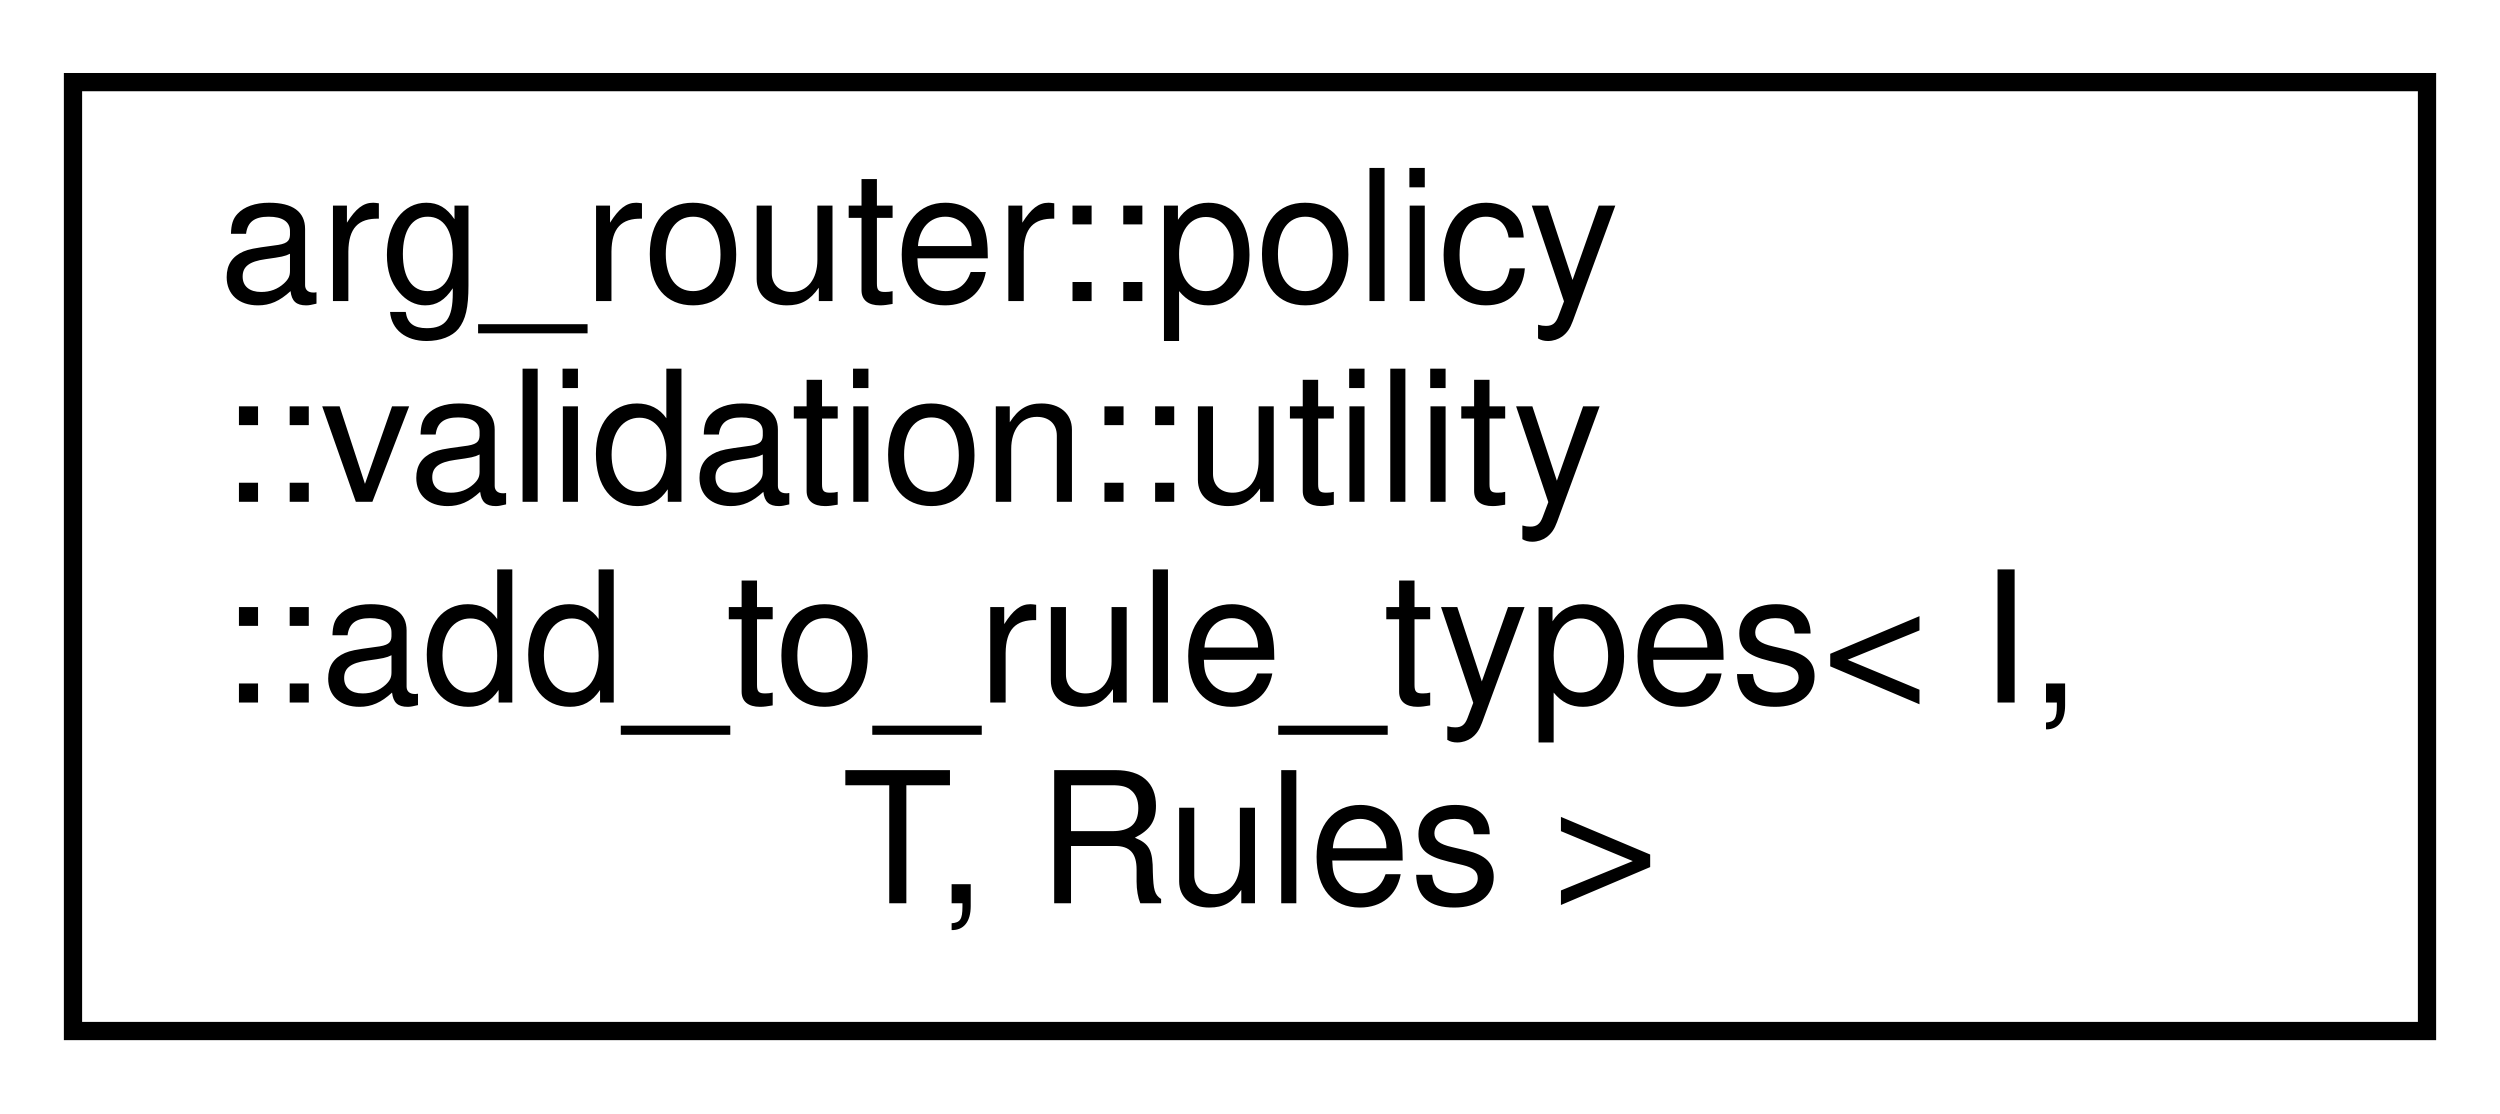
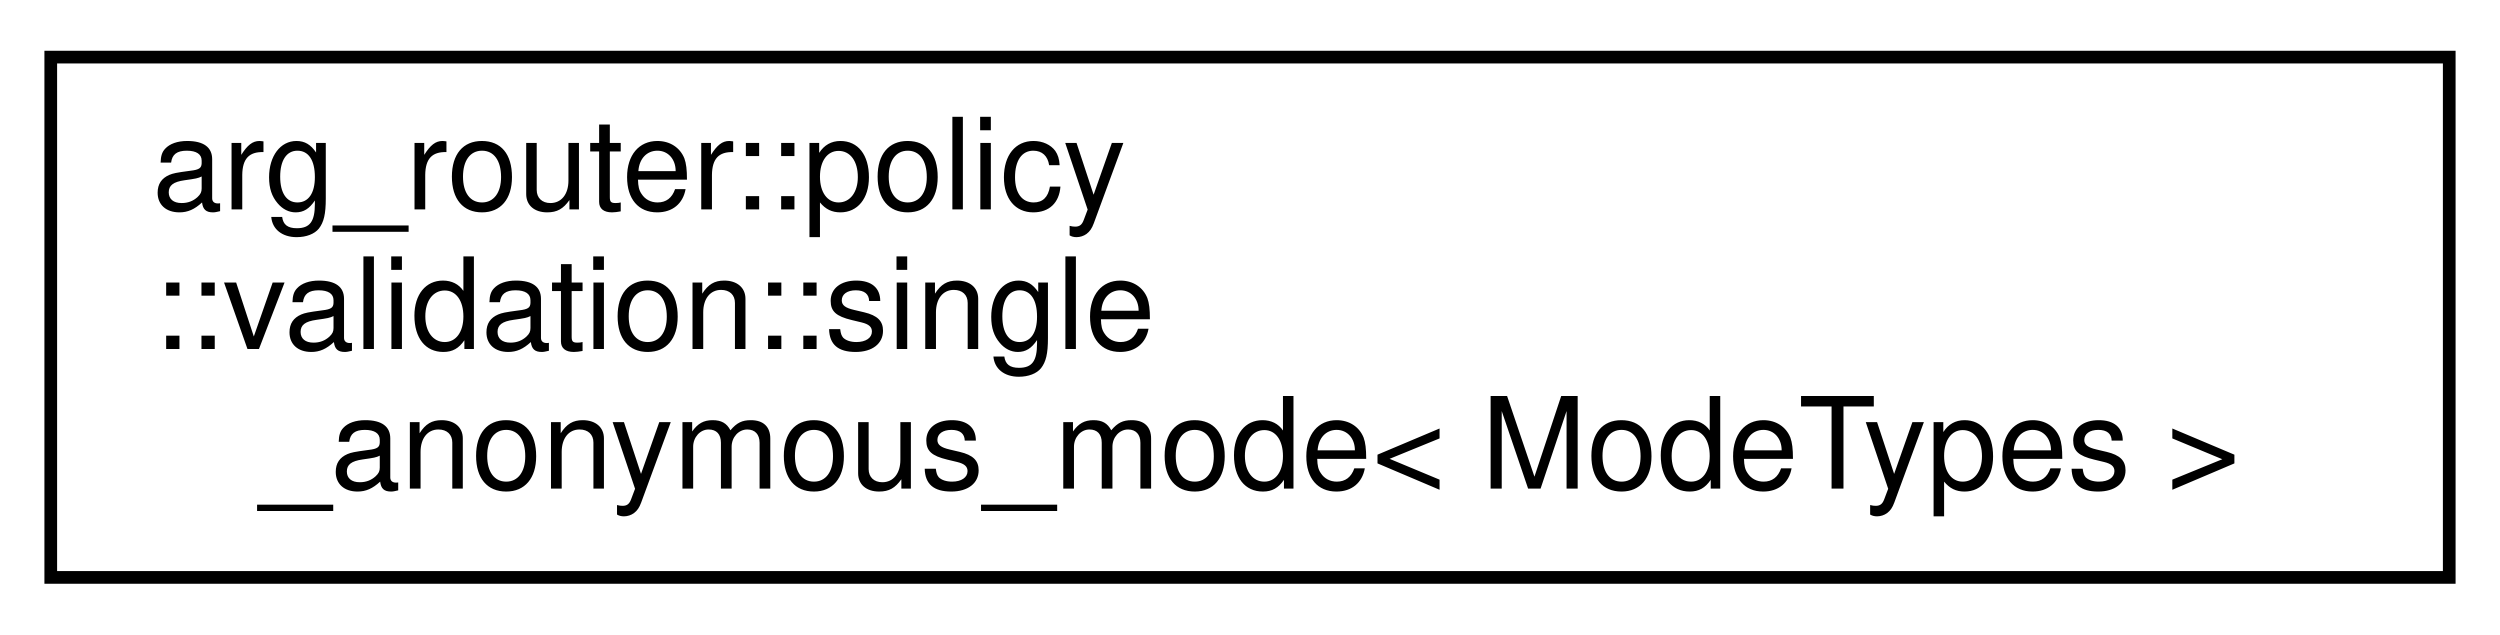
- <svg xmlns="http://www.w3.org/2000/svg" xmlns:xlink="http://www.w3.org/1999/xlink" width="137pt" height="61pt" viewBox="0.00 0.00 137.00 61.00">
-   <g id="graph0" class="graph" transform="scale(1 1) rotate(0) translate(4 57)">
+ <svg xmlns="http://www.w3.org/2000/svg" xmlns:xlink="http://www.w3.org/1999/xlink" width="197pt" height="50pt" viewBox="0.00 0.00 197.00 50.00">
+   <g id="graph0" class="graph" transform="scale(1 1) rotate(0) translate(4 46)">
    <g id="node1" class="node">
      <g id="a_node1">
-         <a xlink:href="classarg__router_1_1policy_1_1validation_1_1utility_1_1add__to__rule__types.html" target="_top" xlink:title=" ">
-           <polygon fill="none" stroke="black" points="0,-0.5 0,-52.5 129,-52.5 129,-0.5 0,-0.5" />
-           <text text-anchor="start" x="8" y="-40.5" font-family="Helvetica,sans-Serif" font-size="10.00">arg_router::policy</text>
-           <text text-anchor="start" x="8" y="-29.5" font-family="Helvetica,sans-Serif" font-size="10.00">::validation::utility</text>
-           <text text-anchor="start" x="8" y="-18.5" font-family="Helvetica,sans-Serif" font-size="10.00">::add_to_rule_types&lt; I,</text>
-           <text text-anchor="middle" x="64.5" y="-7.5" font-family="Helvetica,sans-Serif" font-size="10.00"> T, Rules &gt;</text>
+         <a xlink:href="structarg__router_1_1policy_1_1validation_1_1single__anonymous__mode.html" target="_top" xlink:title=" ">
+           <polygon fill="none" stroke="black" points="0,-0.5 0,-41.5 189,-41.5 189,-0.5 0,-0.5" />
+           <text text-anchor="start" x="8" y="-29.5" font-family="Helvetica,sans-Serif" font-size="10.00">arg_router::policy</text>
+           <text text-anchor="start" x="8" y="-18.5" font-family="Helvetica,sans-Serif" font-size="10.00">::validation::single</text>
+           <text text-anchor="middle" x="94.5" y="-7.5" font-family="Helvetica,sans-Serif" font-size="10.00">_anonymous_mode&lt; ModeTypes &gt;</text>
        </a>
      </g>
    </g>
  </g>
</svg>
